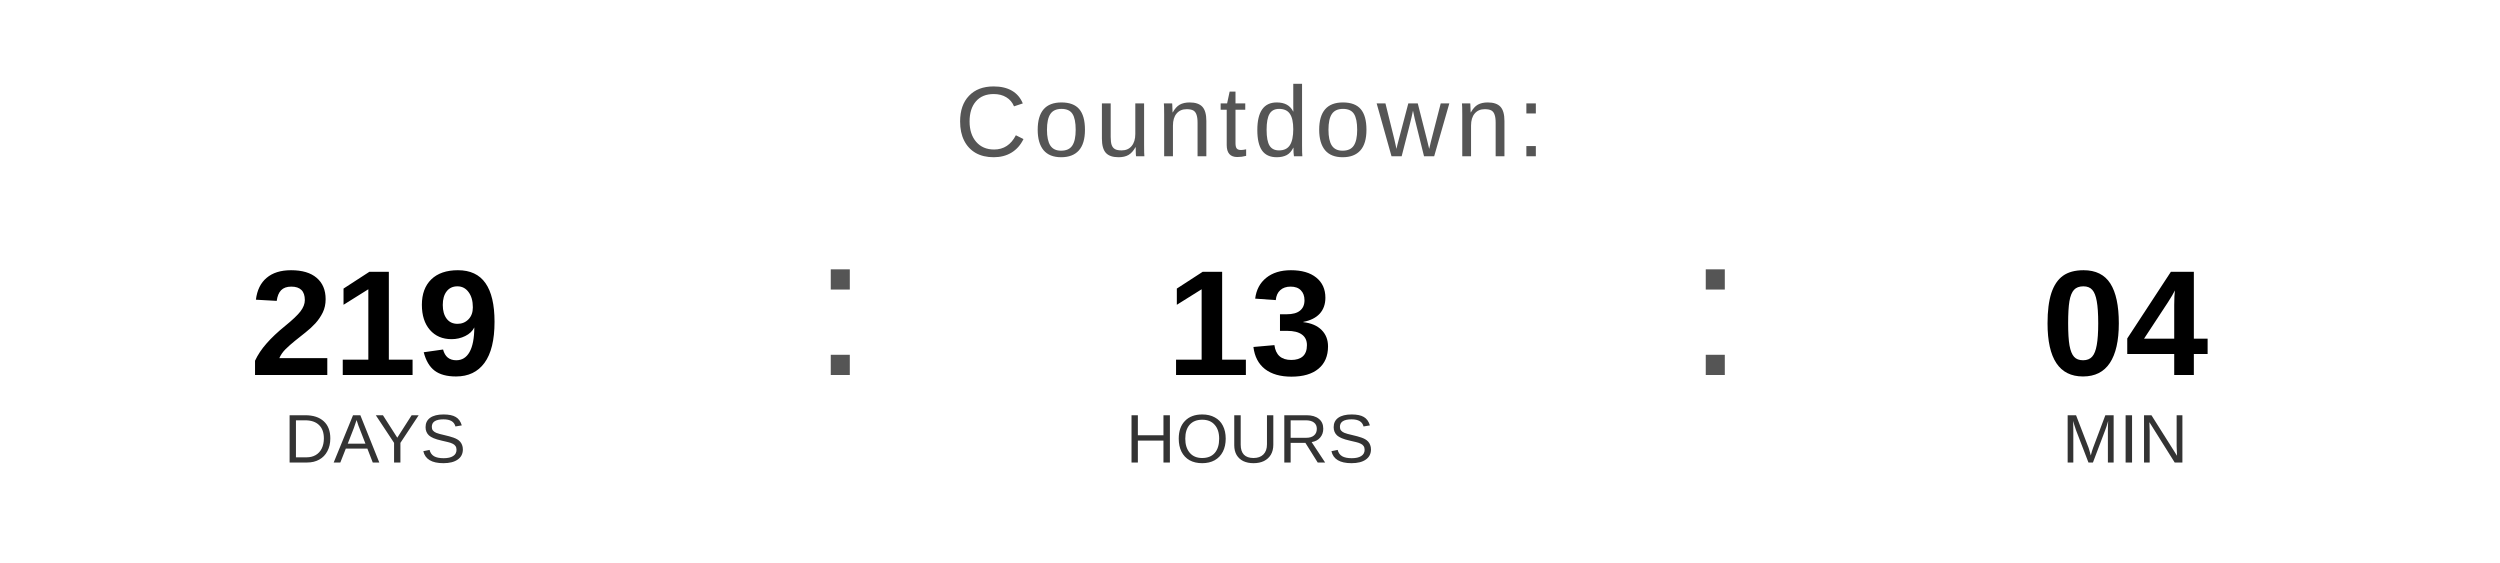
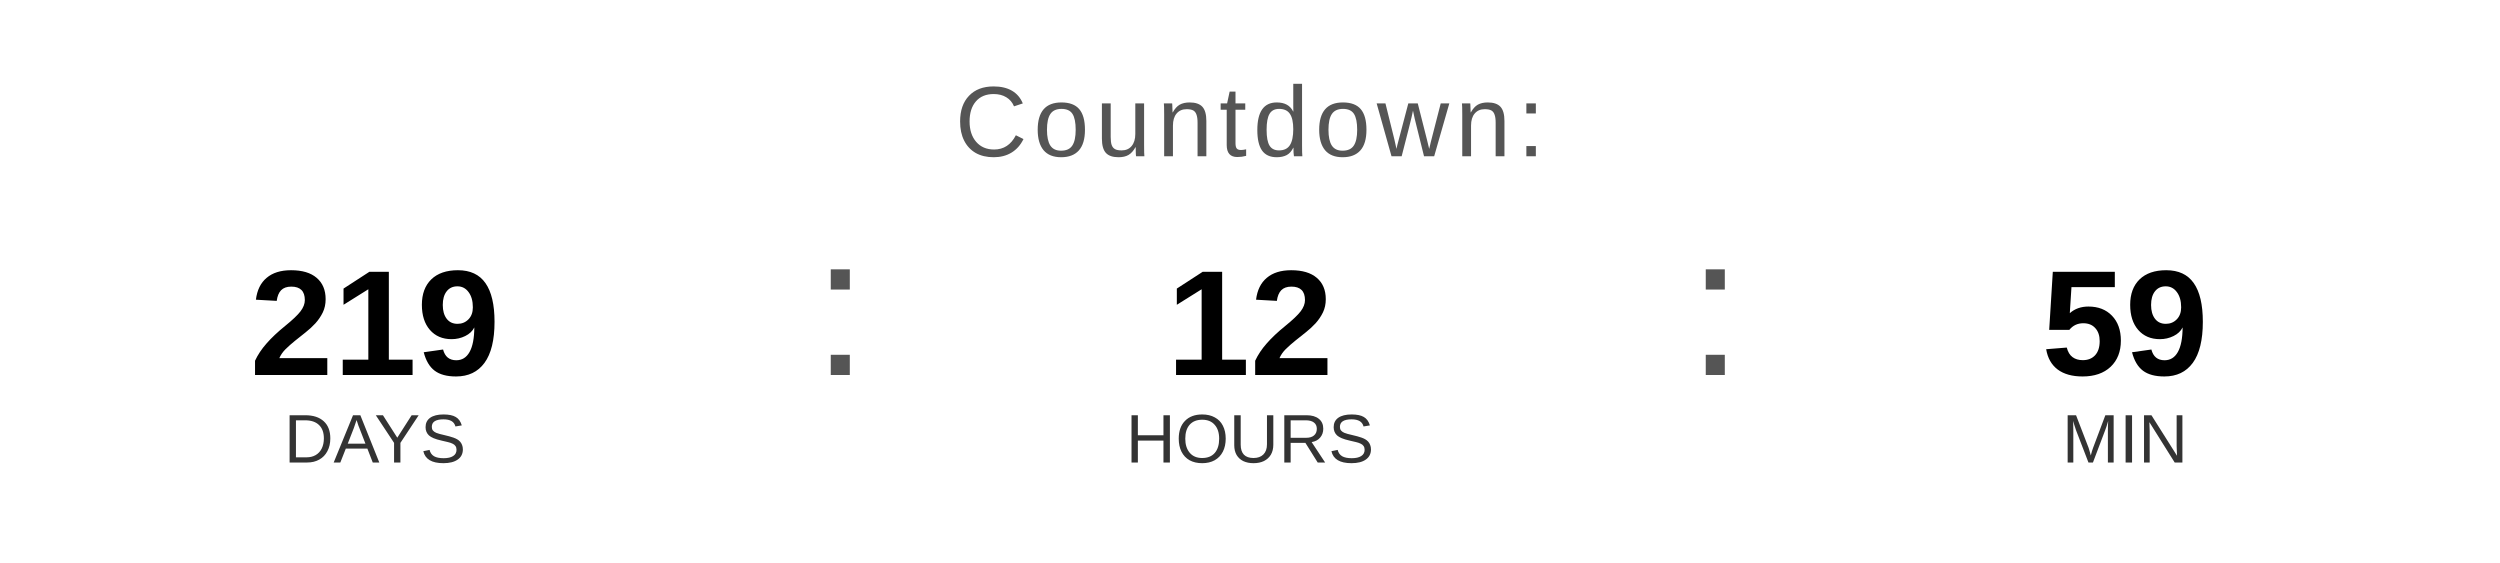
<svg xmlns="http://www.w3.org/2000/svg" width="400" height="90" viewBox="0 0 400 90">
  <text x="200" y="25" font-family="Arial, Helvetica, sans-serif" font-size="16" fill="#555555" text-anchor="middle" letter-spacing="1">
    Countdown:
  </text>
  <text x="60" y="60" font-family="Arial, Helvetica, sans-serif" font-size="24" font-weight="bold" fill="#000000" text-anchor="middle">219</text>
  <text x="60" y="74" font-family="Arial, Helvetica, sans-serif" font-size="11" fill="#333333" text-anchor="middle">DAYS</text>
  <text x="130" y="60" font-family="Arial, sans-serif" font-size="32" fill="#555555">:</text>
-   <text x="200" y="60" font-family="Arial, Helvetica, sans-serif" font-size="24" font-weight="bold" fill="#000000" text-anchor="middle">13</text>
+   <text x="200" y="60" font-family="Arial, Helvetica, sans-serif" font-size="24" font-weight="bold" fill="#000000" text-anchor="middle">12</text>
  <text x="200" y="74" font-family="Arial, Helvetica, sans-serif" font-size="11" fill="#333333" text-anchor="middle">HOURS</text>
  <text x="270" y="60" font-family="Arial, sans-serif" font-size="32" fill="#555555">:</text>
-   <text x="340" y="60" font-family="Arial, Helvetica, sans-serif" font-size="24" font-weight="bold" fill="#000000" text-anchor="middle">04</text>
+   <text x="340" y="60" font-family="Arial, Helvetica, sans-serif" font-size="24" font-weight="bold" fill="#000000" text-anchor="middle">59</text>
  <text x="340" y="74" font-family="Arial, Helvetica, sans-serif" font-size="11" fill="#333333" text-anchor="middle">MIN</text>
</svg>
